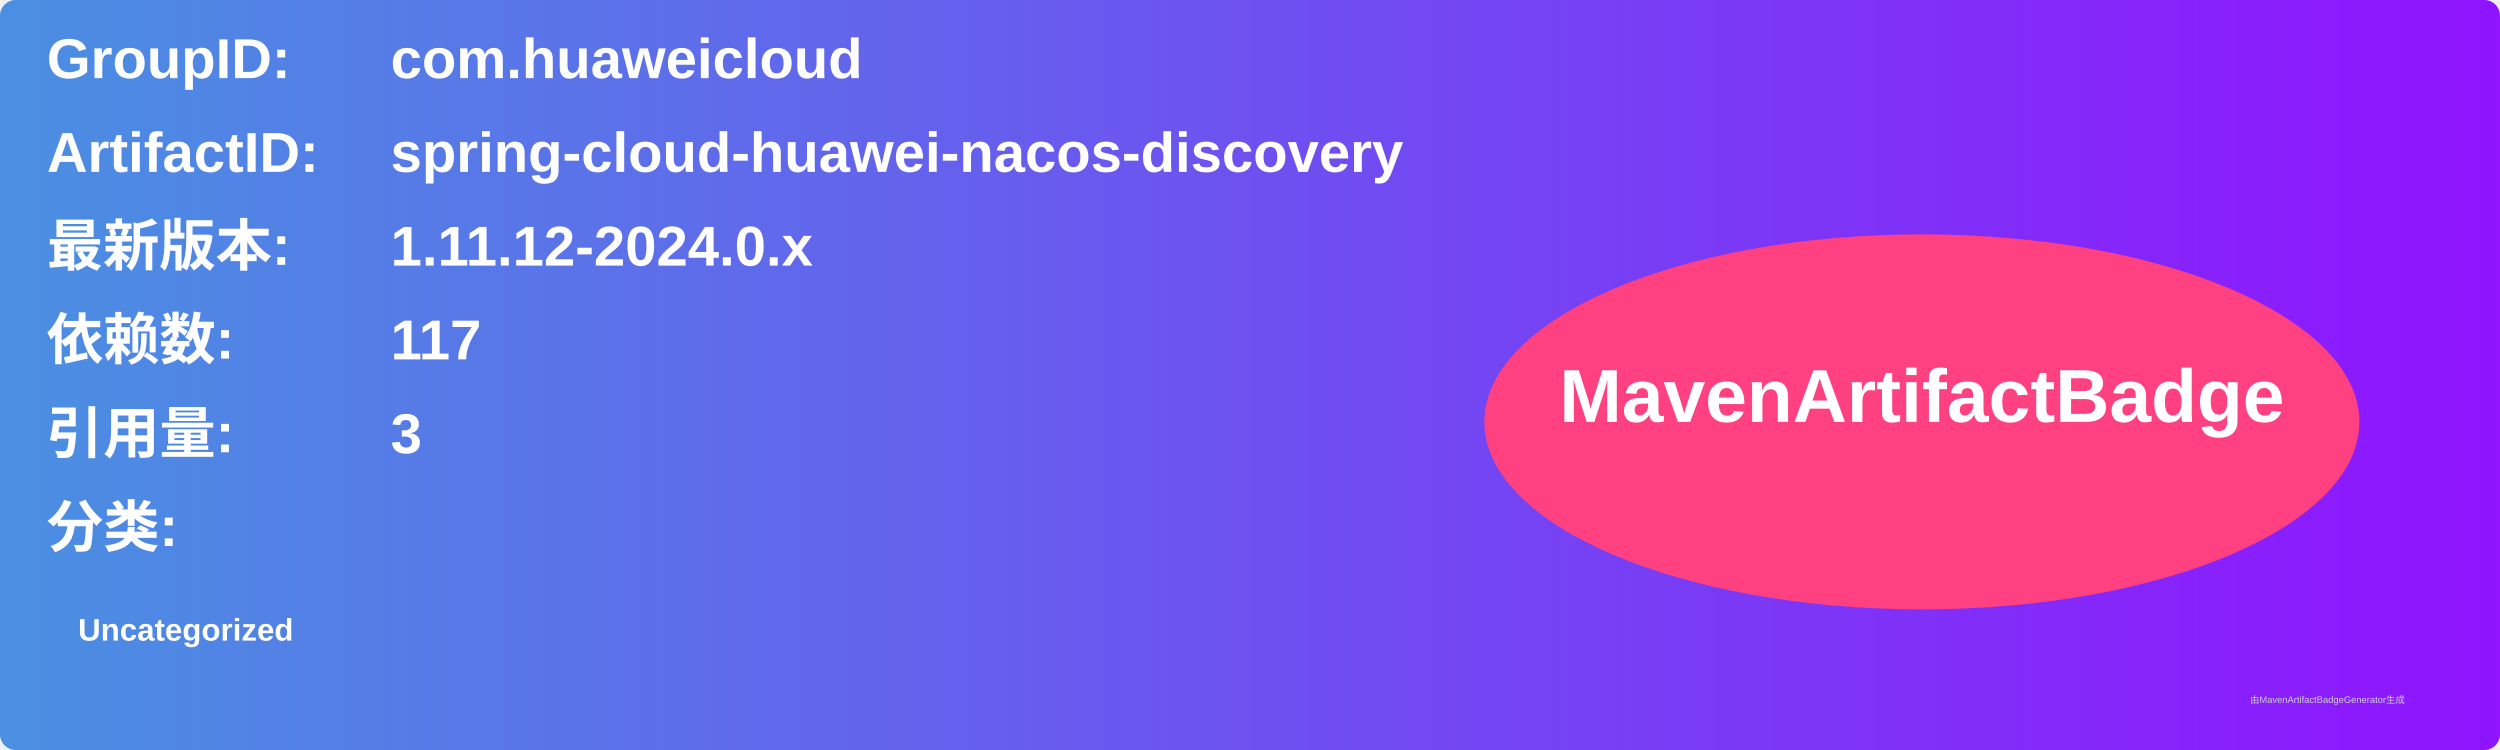
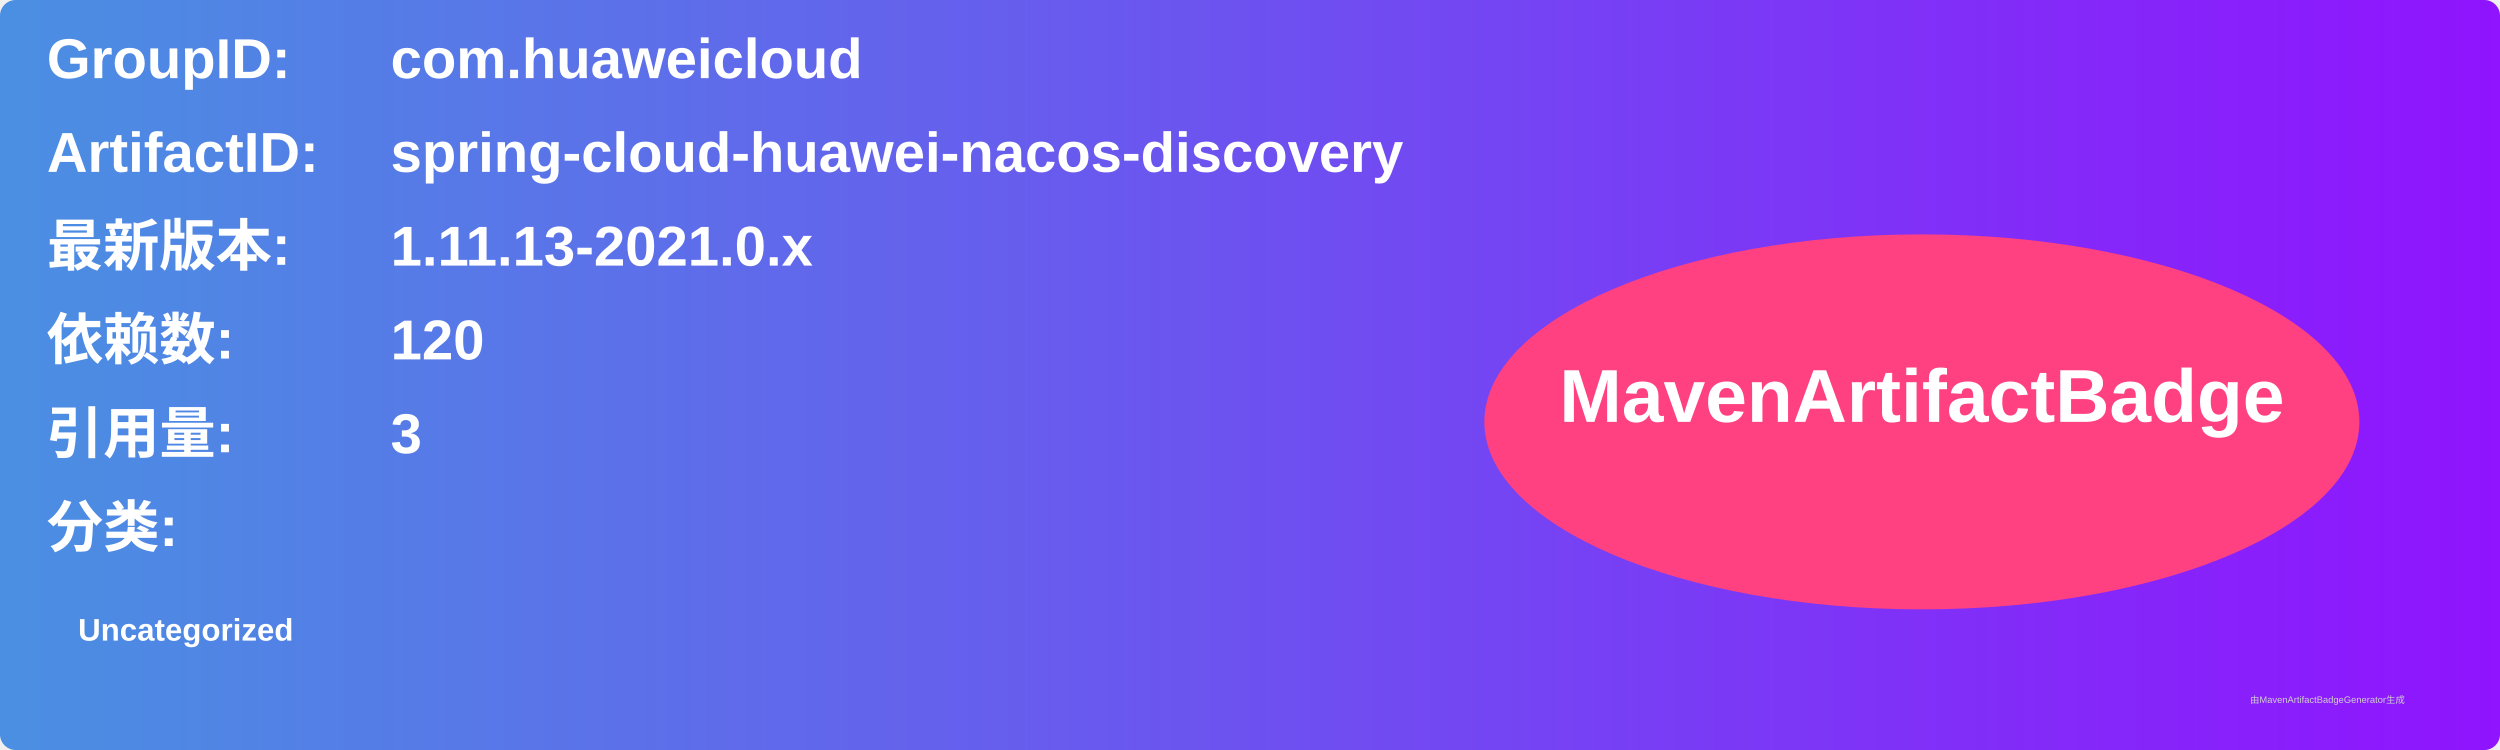
<svg xmlns="http://www.w3.org/2000/svg" width="800" height="240" viewBox="0 0 800 240">
  <linearGradient id="grad" x1="0%" y1="0%" x2="100%" y2="0%">
    <stop offset="0%" stop-color="#4a90e2" />
    <stop offset="100%" stop-color="#9013fe" />
  </linearGradient>
  <rect width="100%" height="100%" rx="5" ry="5" fill="url(#grad)" />
  <g transform="translate(15, 15)">
    <text x="0" y="10" font-family="Arial" font-size="18" fill="white" font-weight="bold" width="260">GroupID:</text>
    <text x="110" y="10" font-family="Arial" font-size="18" fill="white" font-weight="bold" width="460">com.huaweicloud</text>
    <text x="0" y="40" font-family="Arial" font-size="18" fill="white" font-weight="bold" width="260">ArtifactID:</text>
    <text x="110" y="40" font-family="Arial" font-size="18" fill="white" font-weight="bold" width="460">spring-cloud-huawei-nacos-discovery</text>
    <text x="0" y="70" font-family="Arial" font-size="18" fill="white" font-weight="bold">最新版本:</text>
    <text x="110" y="70" font-family="Arial" font-size="18" fill="white" font-weight="bold">
-       <tspan font-weight="bold">1.11.12-2024.0.x</tspan>
+       <tspan font-weight="bold">1.11.13-2021.0.x</tspan>
    </text>
    <text x="0" y="100" font-family="Arial" font-size="18" fill="white" font-weight="bold">依赖数: </text>
    <text x="110" y="100" font-family="Arial" font-size="18" fill="white">
-       <tspan font-weight="bold">117</tspan>
+       <tspan font-weight="bold">120</tspan>
    </text>
    <text x="0" y="130" font-family="Arial" font-size="18" fill="white" font-weight="bold">引用量: </text>
    <text x="110" y="130" font-family="Arial" font-size="18" fill="white">
      <tspan font-weight="bold">3</tspan>
    </text>
    <text x="0" y="160" font-family="Arial" font-size="18" fill="white" font-weight="bold">分类:</text>
    <text x="10" y="190" font-family="Arial" font-size="10" fill="white">
      <tspan font-weight="bold">Uncategorized</tspan>
    </text>
    <ellipse cx="600" cy="120" rx="140" ry="60" fill="#ff4081" />
    <text x="600" y="120" text-anchor="middle" font-family="Arial" font-size="24" fill="white" font-weight="bold">MavenArtifactBadge</text>
  </g>
  <text x="720" y="225" font-family="Arial" font-size="3" fill="#d0d0d0">由MavenArtifactBadgeGenerator生成</text>
</svg>
